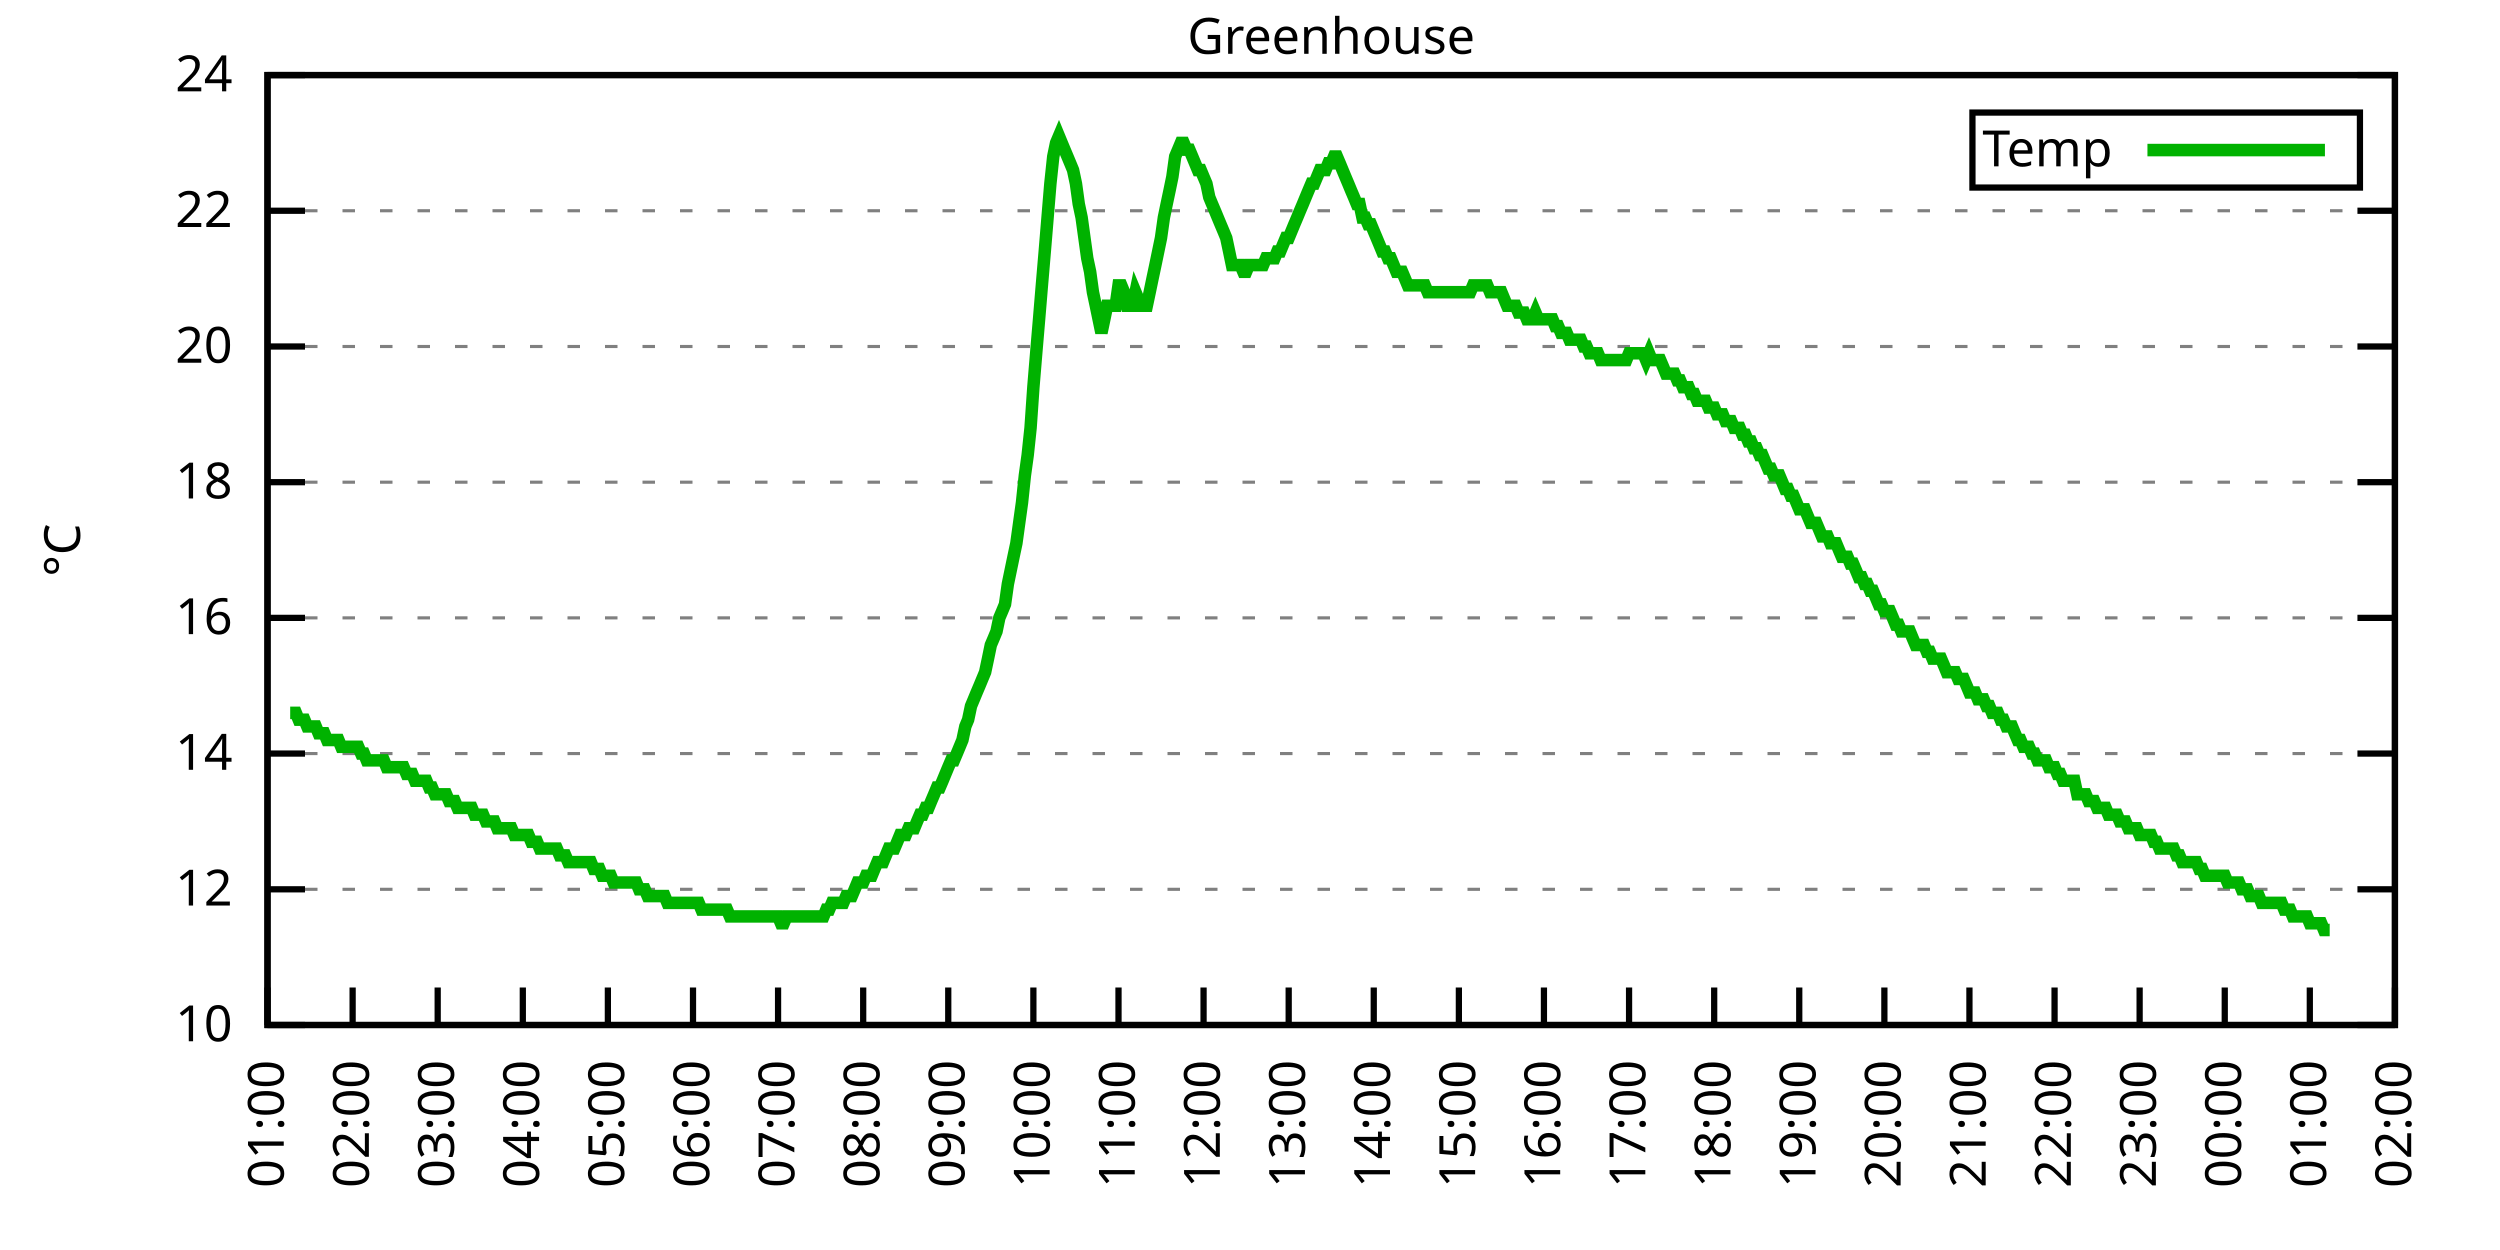
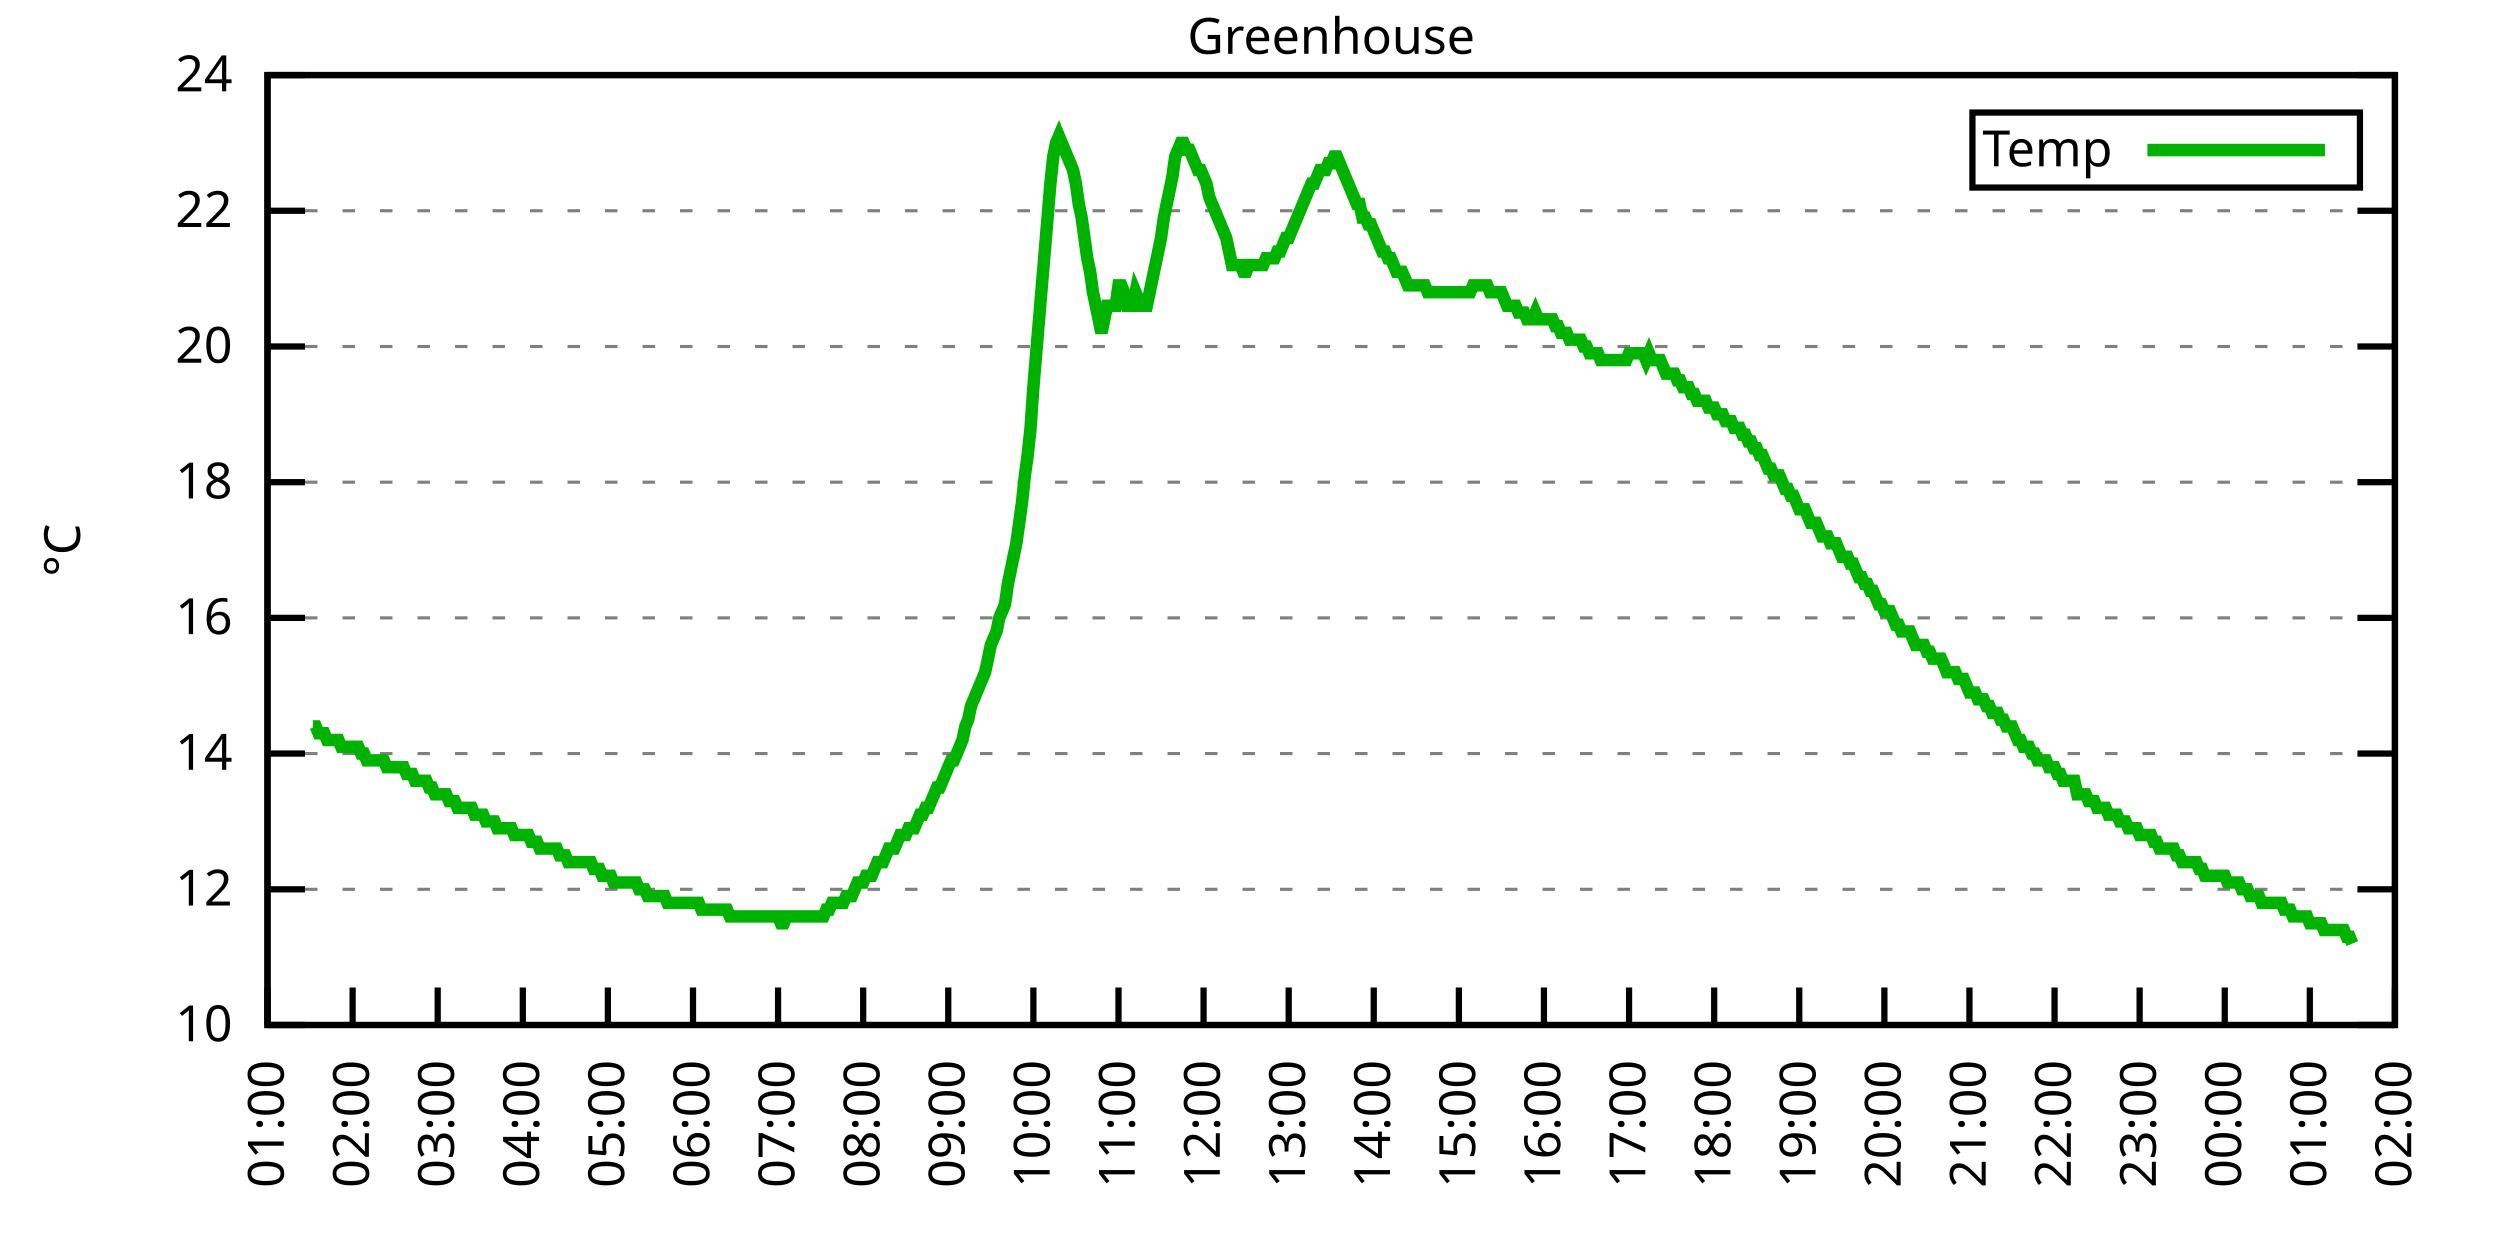
<svg xmlns="http://www.w3.org/2000/svg" xmlns:xlink="http://www.w3.org/1999/xlink" width="400" height="200" viewBox="0 0 400 200">
  <g id="gnuplot_canvas">
    <rect x="0" y="0" width="400" height="200" fill="none" />
    <defs>
      <circle id="gpDot" r="0.5" stroke-width="0.5" stroke="currentColor" />
      <path id="gpPt0" stroke-width="0.333" stroke="currentColor" d="M-1,0 h2 M0,-1 v2" />
      <path id="gpPt1" stroke-width="0.333" stroke="currentColor" d="M-1,-1 L1,1 M1,-1 L-1,1" />
      <path id="gpPt2" stroke-width="0.333" stroke="currentColor" d="M-1,0 L1,0 M0,-1 L0,1 M-1,-1 L1,1 M-1,1 L1,-1" />
      <rect id="gpPt3" stroke-width="0.333" stroke="currentColor" x="-1" y="-1" width="2" height="2" />
      <rect id="gpPt4" stroke-width="0.333" stroke="currentColor" fill="currentColor" x="-1" y="-1" width="2" height="2" />
      <circle id="gpPt5" stroke-width="0.333" stroke="currentColor" cx="0" cy="0" r="1" />
      <use xlink:href="#gpPt5" id="gpPt6" fill="currentColor" stroke="none" />
      <path id="gpPt7" stroke-width="0.333" stroke="currentColor" d="M0,-1.33 L-1.33,0.67 L1.33,0.67 z" />
      <use xlink:href="#gpPt7" id="gpPt8" fill="currentColor" stroke="none" />
      <use xlink:href="#gpPt7" id="gpPt9" stroke="currentColor" transform="rotate(180)" />
      <use xlink:href="#gpPt9" id="gpPt10" fill="currentColor" stroke="none" />
      <use xlink:href="#gpPt3" id="gpPt11" stroke="currentColor" transform="rotate(45)" />
      <use xlink:href="#gpPt11" id="gpPt12" fill="currentColor" stroke="none" />
      <path id="gpPt13" stroke-width="0.333" stroke="currentColor" d="M0,1.330 L1.265,0.411 L0.782,-1.067 L-0.782,-1.076 L-1.265,0.411 z" />
      <use xlink:href="#gpPt13" id="gpPt14" fill="currentColor" stroke="none" />
      <filter id="textbox" filterUnits="objectBoundingBox" x="0" y="0" height="1" width="1">
        <feFlood flood-color="white" flood-opacity="1" result="bgnd" />
        <feComposite in="SourceGraphic" in2="bgnd" operator="atop" />
      </filter>
      <filter id="greybox" filterUnits="objectBoundingBox" x="0" y="0" height="1" width="1">
        <feFlood flood-color="lightgrey" flood-opacity="1" result="grey" />
        <feComposite in="SourceGraphic" in2="grey" operator="atop" />
      </filter>
    </defs>
    <g fill="none" color="white" stroke="currentColor" stroke-width="1.00" stroke-linecap="butt" stroke-linejoin="miter">
</g>
    <g fill="none" color="black" stroke="currentColor" stroke-width="1.00" stroke-linecap="butt" stroke-linejoin="miter">
      <g stroke="none" shape-rendering="crispEdges">
        <polygon fill="rgb(255, 255, 255)" points="42.80,164.00 383.18,164.00 383.18,12.02 42.80,12.02 " />
      </g>
    </g>
    <g fill="none" color="black" stroke="currentColor" stroke-width="1.00" stroke-linecap="butt" stroke-linejoin="miter">
</g>
    <g fill="none" color="black" stroke="black" stroke-width="0.50" stroke-linecap="butt" stroke-linejoin="miter">
</g>
    <g fill="none" color="gray" stroke="currentColor" stroke-width="0.50" stroke-linecap="butt" stroke-linejoin="miter">
      <path stroke="gray" stroke-dasharray="2,4" class="gridline" d="M42.80,164.00 L383.19,164.00  " />
    </g>
    <g fill="none" color="gray" stroke="gray" stroke-width="1.00" stroke-linecap="butt" stroke-linejoin="miter">
</g>
    <g fill="none" color="black" stroke="currentColor" stroke-width="1.00" stroke-linecap="butt" stroke-linejoin="miter">
      <path stroke="black" d="M42.80,164.00 L48.80,164.00 M383.19,164.00 L377.19,164.00  " />
      <g transform="translate(37.20,166.60)" stroke="none" fill="black" font-family="Sans" font-size="8.00" text-anchor="end">
        <text>
          <tspan font-family="Sans"> 10</tspan>
        </text>
      </g>
    </g>
    <g fill="none" color="black" stroke="currentColor" stroke-width="1.00" stroke-linecap="butt" stroke-linejoin="miter">
</g>
    <g fill="none" color="black" stroke="black" stroke-width="0.50" stroke-linecap="butt" stroke-linejoin="miter">
</g>
    <g fill="none" color="gray" stroke="currentColor" stroke-width="0.50" stroke-linecap="butt" stroke-linejoin="miter">
      <path stroke="gray" stroke-dasharray="2,4" class="gridline" d="M42.80,142.29 L383.19,142.29  " />
    </g>
    <g fill="none" color="gray" stroke="gray" stroke-width="1.00" stroke-linecap="butt" stroke-linejoin="miter">
</g>
    <g fill="none" color="black" stroke="currentColor" stroke-width="1.00" stroke-linecap="butt" stroke-linejoin="miter">
      <path stroke="black" d="M42.80,142.29 L48.80,142.29 M383.19,142.29 L377.19,142.29  " />
      <g transform="translate(37.20,144.89)" stroke="none" fill="black" font-family="Sans" font-size="8.00" text-anchor="end">
        <text>
          <tspan font-family="Sans"> 12</tspan>
        </text>
      </g>
    </g>
    <g fill="none" color="black" stroke="currentColor" stroke-width="1.00" stroke-linecap="butt" stroke-linejoin="miter">
</g>
    <g fill="none" color="black" stroke="black" stroke-width="0.50" stroke-linecap="butt" stroke-linejoin="miter">
</g>
    <g fill="none" color="gray" stroke="currentColor" stroke-width="0.50" stroke-linecap="butt" stroke-linejoin="miter">
      <path stroke="gray" stroke-dasharray="2,4" class="gridline" d="M42.80,120.57 L383.19,120.57  " />
    </g>
    <g fill="none" color="gray" stroke="gray" stroke-width="1.00" stroke-linecap="butt" stroke-linejoin="miter">
</g>
    <g fill="none" color="black" stroke="currentColor" stroke-width="1.00" stroke-linecap="butt" stroke-linejoin="miter">
      <path stroke="black" d="M42.80,120.57 L48.80,120.57 M383.19,120.57 L377.19,120.57  " />
      <g transform="translate(37.20,123.17)" stroke="none" fill="black" font-family="Sans" font-size="8.00" text-anchor="end">
        <text>
          <tspan font-family="Sans"> 14</tspan>
        </text>
      </g>
    </g>
    <g fill="none" color="black" stroke="currentColor" stroke-width="1.00" stroke-linecap="butt" stroke-linejoin="miter">
</g>
    <g fill="none" color="black" stroke="black" stroke-width="0.50" stroke-linecap="butt" stroke-linejoin="miter">
</g>
    <g fill="none" color="gray" stroke="currentColor" stroke-width="0.50" stroke-linecap="butt" stroke-linejoin="miter">
      <path stroke="gray" stroke-dasharray="2,4" class="gridline" d="M42.80,98.86 L383.19,98.86  " />
    </g>
    <g fill="none" color="gray" stroke="gray" stroke-width="1.00" stroke-linecap="butt" stroke-linejoin="miter">
</g>
    <g fill="none" color="black" stroke="currentColor" stroke-width="1.00" stroke-linecap="butt" stroke-linejoin="miter">
      <path stroke="black" d="M42.80,98.86 L48.80,98.86 M383.19,98.86 L377.19,98.86  " />
      <g transform="translate(37.20,101.46)" stroke="none" fill="black" font-family="Sans" font-size="8.00" text-anchor="end">
        <text>
          <tspan font-family="Sans"> 16</tspan>
        </text>
      </g>
    </g>
    <g fill="none" color="black" stroke="currentColor" stroke-width="1.00" stroke-linecap="butt" stroke-linejoin="miter">
</g>
    <g fill="none" color="black" stroke="black" stroke-width="0.50" stroke-linecap="butt" stroke-linejoin="miter">
</g>
    <g fill="none" color="gray" stroke="currentColor" stroke-width="0.50" stroke-linecap="butt" stroke-linejoin="miter">
      <path stroke="gray" stroke-dasharray="2,4" class="gridline" d="M42.80,77.15 L383.19,77.15  " />
    </g>
    <g fill="none" color="gray" stroke="gray" stroke-width="1.00" stroke-linecap="butt" stroke-linejoin="miter">
</g>
    <g fill="none" color="black" stroke="currentColor" stroke-width="1.00" stroke-linecap="butt" stroke-linejoin="miter">
      <path stroke="black" d="M42.80,77.15 L48.80,77.15 M383.19,77.15 L377.19,77.15  " />
      <g transform="translate(37.20,79.75)" stroke="none" fill="black" font-family="Sans" font-size="8.00" text-anchor="end">
        <text>
          <tspan font-family="Sans"> 18</tspan>
        </text>
      </g>
    </g>
    <g fill="none" color="black" stroke="currentColor" stroke-width="1.00" stroke-linecap="butt" stroke-linejoin="miter">
</g>
    <g fill="none" color="black" stroke="black" stroke-width="0.50" stroke-linecap="butt" stroke-linejoin="miter">
</g>
    <g fill="none" color="gray" stroke="currentColor" stroke-width="0.50" stroke-linecap="butt" stroke-linejoin="miter">
      <path stroke="gray" stroke-dasharray="2,4" class="gridline" d="M42.80,55.44 L383.19,55.44  " />
    </g>
    <g fill="none" color="gray" stroke="gray" stroke-width="1.00" stroke-linecap="butt" stroke-linejoin="miter">
</g>
    <g fill="none" color="black" stroke="currentColor" stroke-width="1.00" stroke-linecap="butt" stroke-linejoin="miter">
      <path stroke="black" d="M42.80,55.44 L48.80,55.44 M383.19,55.44 L377.19,55.44  " />
      <g transform="translate(37.20,58.04)" stroke="none" fill="black" font-family="Sans" font-size="8.00" text-anchor="end">
        <text>
          <tspan font-family="Sans"> 20</tspan>
        </text>
      </g>
    </g>
    <g fill="none" color="black" stroke="currentColor" stroke-width="1.00" stroke-linecap="butt" stroke-linejoin="miter">
</g>
    <g fill="none" color="black" stroke="black" stroke-width="0.50" stroke-linecap="butt" stroke-linejoin="miter">
</g>
    <g fill="none" color="gray" stroke="currentColor" stroke-width="0.50" stroke-linecap="butt" stroke-linejoin="miter">
      <path stroke="gray" stroke-dasharray="2,4" class="gridline" d="M42.80,33.72 L383.19,33.72  " />
    </g>
    <g fill="none" color="gray" stroke="gray" stroke-width="1.00" stroke-linecap="butt" stroke-linejoin="miter">
</g>
    <g fill="none" color="black" stroke="currentColor" stroke-width="1.00" stroke-linecap="butt" stroke-linejoin="miter">
      <path stroke="black" d="M42.80,33.72 L48.80,33.72 M383.19,33.72 L377.19,33.72  " />
      <g transform="translate(37.20,36.32)" stroke="none" fill="black" font-family="Sans" font-size="8.00" text-anchor="end">
        <text>
          <tspan font-family="Sans"> 22</tspan>
        </text>
      </g>
    </g>
    <g fill="none" color="black" stroke="currentColor" stroke-width="1.00" stroke-linecap="butt" stroke-linejoin="miter">
</g>
    <g fill="none" color="black" stroke="black" stroke-width="0.50" stroke-linecap="butt" stroke-linejoin="miter">
</g>
    <g fill="none" color="gray" stroke="currentColor" stroke-width="0.50" stroke-linecap="butt" stroke-linejoin="miter">
      <path stroke="gray" stroke-dasharray="2,4" class="gridline" d="M42.80,12.01 L383.19,12.01  " />
    </g>
    <g fill="none" color="gray" stroke="gray" stroke-width="1.00" stroke-linecap="butt" stroke-linejoin="miter">
</g>
    <g fill="none" color="black" stroke="currentColor" stroke-width="1.00" stroke-linecap="butt" stroke-linejoin="miter">
      <path stroke="black" d="M42.80,12.01 L48.80,12.01 M383.19,12.01 L377.19,12.01  " />
      <g transform="translate(37.20,14.61)" stroke="none" fill="black" font-family="Sans" font-size="8.00" text-anchor="end">
        <text>
          <tspan font-family="Sans"> 24</tspan>
        </text>
      </g>
    </g>
    <g fill="none" color="black" stroke="currentColor" stroke-width="1.00" stroke-linecap="butt" stroke-linejoin="miter">
      <path stroke="black" d="M42.80,164.00 L42.80,158.00  " />
      <g transform="translate(45.40,169.60) rotate(270.00)" stroke="none" fill="black" font-family="Sans" font-size="8.00" text-anchor="end">
        <text>
          <tspan font-family="Sans">01:00</tspan>
        </text>
      </g>
    </g>
    <g fill="none" color="black" stroke="currentColor" stroke-width="1.00" stroke-linecap="butt" stroke-linejoin="miter">
      <path stroke="black" d="M56.42,164.00 L56.42,158.00  " />
      <g transform="translate(59.02,169.60) rotate(270.00)" stroke="none" fill="black" font-family="Sans" font-size="8.00" text-anchor="end">
        <text>
          <tspan font-family="Sans">02:00</tspan>
        </text>
      </g>
    </g>
    <g fill="none" color="black" stroke="currentColor" stroke-width="1.00" stroke-linecap="butt" stroke-linejoin="miter">
      <path stroke="black" d="M70.03,164.00 L70.03,158.00  " />
      <g transform="translate(72.63,169.60) rotate(270.00)" stroke="none" fill="black" font-family="Sans" font-size="8.00" text-anchor="end">
        <text>
          <tspan font-family="Sans">03:00</tspan>
        </text>
      </g>
    </g>
    <g fill="none" color="black" stroke="currentColor" stroke-width="1.00" stroke-linecap="butt" stroke-linejoin="miter">
      <path stroke="black" d="M83.65,164.00 L83.65,158.00  " />
      <g transform="translate(86.25,169.60) rotate(270.00)" stroke="none" fill="black" font-family="Sans" font-size="8.00" text-anchor="end">
        <text>
          <tspan font-family="Sans">04:00</tspan>
        </text>
      </g>
    </g>
    <g fill="none" color="black" stroke="currentColor" stroke-width="1.00" stroke-linecap="butt" stroke-linejoin="miter">
      <path stroke="black" d="M97.26,164.00 L97.26,158.00  " />
      <g transform="translate(99.86,169.60) rotate(270.00)" stroke="none" fill="black" font-family="Sans" font-size="8.00" text-anchor="end">
        <text>
          <tspan font-family="Sans">05:00</tspan>
        </text>
      </g>
    </g>
    <g fill="none" color="black" stroke="currentColor" stroke-width="1.00" stroke-linecap="butt" stroke-linejoin="miter">
      <path stroke="black" d="M110.88,164.00 L110.88,158.00  " />
      <g transform="translate(113.48,169.60) rotate(270.00)" stroke="none" fill="black" font-family="Sans" font-size="8.00" text-anchor="end">
        <text>
          <tspan font-family="Sans">06:00</tspan>
        </text>
      </g>
    </g>
    <g fill="none" color="black" stroke="currentColor" stroke-width="1.00" stroke-linecap="butt" stroke-linejoin="miter">
      <path stroke="black" d="M124.49,164.00 L124.49,158.00  " />
      <g transform="translate(127.09,169.60) rotate(270.00)" stroke="none" fill="black" font-family="Sans" font-size="8.00" text-anchor="end">
        <text>
          <tspan font-family="Sans">07:00</tspan>
        </text>
      </g>
    </g>
    <g fill="none" color="black" stroke="currentColor" stroke-width="1.00" stroke-linecap="butt" stroke-linejoin="miter">
      <path stroke="black" d="M138.11,164.00 L138.11,158.00  " />
      <g transform="translate(140.71,169.60) rotate(270.00)" stroke="none" fill="black" font-family="Sans" font-size="8.00" text-anchor="end">
        <text>
          <tspan font-family="Sans">08:00</tspan>
        </text>
      </g>
    </g>
    <g fill="none" color="black" stroke="currentColor" stroke-width="1.00" stroke-linecap="butt" stroke-linejoin="miter">
      <path stroke="black" d="M151.72,164.00 L151.72,158.00  " />
      <g transform="translate(154.32,169.60) rotate(270.00)" stroke="none" fill="black" font-family="Sans" font-size="8.00" text-anchor="end">
        <text>
          <tspan font-family="Sans">09:00</tspan>
        </text>
      </g>
    </g>
    <g fill="none" color="black" stroke="currentColor" stroke-width="1.00" stroke-linecap="butt" stroke-linejoin="miter">
      <path stroke="black" d="M165.34,164.00 L165.34,158.00  " />
      <g transform="translate(167.94,169.60) rotate(270.00)" stroke="none" fill="black" font-family="Sans" font-size="8.00" text-anchor="end">
        <text>
          <tspan font-family="Sans">10:00</tspan>
        </text>
      </g>
    </g>
    <g fill="none" color="black" stroke="currentColor" stroke-width="1.00" stroke-linecap="butt" stroke-linejoin="miter">
      <path stroke="black" d="M178.96,164.00 L178.96,158.00  " />
      <g transform="translate(181.56,169.60) rotate(270.00)" stroke="none" fill="black" font-family="Sans" font-size="8.00" text-anchor="end">
        <text>
          <tspan font-family="Sans">11:00</tspan>
        </text>
      </g>
    </g>
    <g fill="none" color="black" stroke="currentColor" stroke-width="1.00" stroke-linecap="butt" stroke-linejoin="miter">
      <path stroke="black" d="M192.57,164.00 L192.57,158.00  " />
      <g transform="translate(195.17,169.60) rotate(270.00)" stroke="none" fill="black" font-family="Sans" font-size="8.00" text-anchor="end">
        <text>
          <tspan font-family="Sans">12:00</tspan>
        </text>
      </g>
    </g>
    <g fill="none" color="black" stroke="currentColor" stroke-width="1.00" stroke-linecap="butt" stroke-linejoin="miter">
      <path stroke="black" d="M206.19,164.00 L206.19,158.00  " />
      <g transform="translate(208.79,169.60) rotate(270.00)" stroke="none" fill="black" font-family="Sans" font-size="8.00" text-anchor="end">
        <text>
          <tspan font-family="Sans">13:00</tspan>
        </text>
      </g>
    </g>
    <g fill="none" color="black" stroke="currentColor" stroke-width="1.00" stroke-linecap="butt" stroke-linejoin="miter">
      <path stroke="black" d="M219.80,164.00 L219.80,158.00  " />
      <g transform="translate(222.40,169.60) rotate(270.00)" stroke="none" fill="black" font-family="Sans" font-size="8.00" text-anchor="end">
        <text>
          <tspan font-family="Sans">14:00</tspan>
        </text>
      </g>
    </g>
    <g fill="none" color="black" stroke="currentColor" stroke-width="1.00" stroke-linecap="butt" stroke-linejoin="miter">
      <path stroke="black" d="M233.42,164.00 L233.42,158.00  " />
      <g transform="translate(236.02,169.60) rotate(270.00)" stroke="none" fill="black" font-family="Sans" font-size="8.00" text-anchor="end">
        <text>
          <tspan font-family="Sans">15:00</tspan>
        </text>
      </g>
    </g>
    <g fill="none" color="black" stroke="currentColor" stroke-width="1.00" stroke-linecap="butt" stroke-linejoin="miter">
      <path stroke="black" d="M247.03,164.00 L247.03,158.00  " />
      <g transform="translate(249.63,169.60) rotate(270.00)" stroke="none" fill="black" font-family="Sans" font-size="8.00" text-anchor="end">
        <text>
          <tspan font-family="Sans">16:00</tspan>
        </text>
      </g>
    </g>
    <g fill="none" color="black" stroke="currentColor" stroke-width="1.00" stroke-linecap="butt" stroke-linejoin="miter">
      <path stroke="black" d="M260.65,164.00 L260.65,158.00  " />
      <g transform="translate(263.25,169.60) rotate(270.00)" stroke="none" fill="black" font-family="Sans" font-size="8.00" text-anchor="end">
        <text>
          <tspan font-family="Sans">17:00</tspan>
        </text>
      </g>
    </g>
    <g fill="none" color="black" stroke="currentColor" stroke-width="1.00" stroke-linecap="butt" stroke-linejoin="miter">
      <path stroke="black" d="M274.27,164.00 L274.27,158.00  " />
      <g transform="translate(276.87,169.60) rotate(270.00)" stroke="none" fill="black" font-family="Sans" font-size="8.00" text-anchor="end">
        <text>
          <tspan font-family="Sans">18:00</tspan>
        </text>
      </g>
    </g>
    <g fill="none" color="black" stroke="currentColor" stroke-width="1.00" stroke-linecap="butt" stroke-linejoin="miter">
      <path stroke="black" d="M287.88,164.00 L287.88,158.00  " />
      <g transform="translate(290.48,169.60) rotate(270.00)" stroke="none" fill="black" font-family="Sans" font-size="8.00" text-anchor="end">
        <text>
          <tspan font-family="Sans">19:00</tspan>
        </text>
      </g>
    </g>
    <g fill="none" color="black" stroke="currentColor" stroke-width="1.00" stroke-linecap="butt" stroke-linejoin="miter">
      <path stroke="black" d="M301.50,164.00 L301.50,158.00  " />
      <g transform="translate(304.10,169.60) rotate(270.00)" stroke="none" fill="black" font-family="Sans" font-size="8.00" text-anchor="end">
        <text>
          <tspan font-family="Sans">20:00</tspan>
        </text>
      </g>
    </g>
    <g fill="none" color="black" stroke="currentColor" stroke-width="1.00" stroke-linecap="butt" stroke-linejoin="miter">
      <path stroke="black" d="M315.11,164.00 L315.11,158.00  " />
      <g transform="translate(317.71,169.60) rotate(270.00)" stroke="none" fill="black" font-family="Sans" font-size="8.00" text-anchor="end">
        <text>
          <tspan font-family="Sans">21:00</tspan>
        </text>
      </g>
    </g>
    <g fill="none" color="black" stroke="currentColor" stroke-width="1.00" stroke-linecap="butt" stroke-linejoin="miter">
      <path stroke="black" d="M328.73,164.00 L328.73,158.00  " />
      <g transform="translate(331.33,169.60) rotate(270.00)" stroke="none" fill="black" font-family="Sans" font-size="8.00" text-anchor="end">
        <text>
          <tspan font-family="Sans">22:00</tspan>
        </text>
      </g>
    </g>
    <g fill="none" color="black" stroke="currentColor" stroke-width="1.00" stroke-linecap="butt" stroke-linejoin="miter">
      <path stroke="black" d="M342.34,164.00 L342.34,158.00  " />
      <g transform="translate(344.94,169.60) rotate(270.00)" stroke="none" fill="black" font-family="Sans" font-size="8.00" text-anchor="end">
        <text>
          <tspan font-family="Sans">23:00</tspan>
        </text>
      </g>
    </g>
    <g fill="none" color="black" stroke="currentColor" stroke-width="1.00" stroke-linecap="butt" stroke-linejoin="miter">
      <path stroke="black" d="M355.96,164.00 L355.96,158.00  " />
      <g transform="translate(358.56,169.60) rotate(270.00)" stroke="none" fill="black" font-family="Sans" font-size="8.00" text-anchor="end">
        <text>
          <tspan font-family="Sans">00:00</tspan>
        </text>
      </g>
    </g>
    <g fill="none" color="black" stroke="currentColor" stroke-width="1.00" stroke-linecap="butt" stroke-linejoin="miter">
      <path stroke="black" d="M369.57,164.00 L369.57,158.00  " />
      <g transform="translate(372.17,169.60) rotate(270.00)" stroke="none" fill="black" font-family="Sans" font-size="8.00" text-anchor="end">
        <text>
          <tspan font-family="Sans">01:00</tspan>
        </text>
      </g>
    </g>
    <g fill="none" color="black" stroke="currentColor" stroke-width="1.00" stroke-linecap="butt" stroke-linejoin="miter">
      <path stroke="black" d="M383.19,164.00 L383.19,158.00  " />
      <g transform="translate(385.79,169.60) rotate(270.00)" stroke="none" fill="black" font-family="Sans" font-size="8.00" text-anchor="end">
        <text>
          <tspan font-family="Sans">02:00</tspan>
        </text>
      </g>
    </g>
    <g fill="none" color="black" stroke="currentColor" stroke-width="1.00" stroke-linecap="butt" stroke-linejoin="miter">
</g>
    <g fill="none" color="black" stroke="currentColor" stroke-width="1.00" stroke-linecap="butt" stroke-linejoin="miter">
      <path stroke="black" d="M42.80,12.01 L42.80,164.00 L383.19,164.00 L383.19,12.01 L42.80,12.01 Z  " />
    </g>
    <g fill="none" color="black" stroke="currentColor" stroke-width="1.00" stroke-linecap="butt" stroke-linejoin="miter">
</g>
    <g fill="none" color="black" stroke="currentColor" stroke-width="1.00" stroke-linecap="butt" stroke-linejoin="miter">
      <path stroke="black" d="M315.59,30.01 L315.59,18.01 L377.59,18.01 L377.59,30.01 L315.59,30.01 Z  " />
    </g>
    <g id="Greenhouse_plot_1">
      <g fill="none" color="white" stroke="black" stroke-width="2.00" stroke-linecap="butt" stroke-linejoin="miter">
</g>
      <g fill="none" color="black" stroke="currentColor" stroke-width="2.00" stroke-linecap="butt" stroke-linejoin="miter">
        <g transform="translate(337.99,26.61)" stroke="none" fill="black" font-family="Sans" font-size="8.00" text-anchor="end">
          <text>
            <tspan font-family="Sans">Temp</tspan>
          </text>
        </g>
      </g>
      <g fill="none" color="black" stroke="currentColor" stroke-width="2.00" stroke-linecap="butt" stroke-linejoin="miter">
-         <path stroke="rgb(  0, 178,   0)" d="M343.59,24.01 L371.99,24.01 M46.43,114.06 L46.88,114.06 L47.34,114.06 L47.79,115.15 L48.25,115.15 L48.70,115.15   L49.15,116.23 L49.61,116.23 L50.06,116.23 L50.52,116.23 L50.97,117.32 L51.42,117.32 L51.88,117.32 L52.33,118.40   L52.78,118.40 L53.24,118.40 L53.69,118.40 L54.15,118.40 L54.60,119.49 L55.05,119.49 L55.51,119.49 L55.96,119.49   L56.42,119.49 L56.87,119.49 L57.32,119.49 L57.78,120.57 L58.23,120.57 L58.68,121.66 L59.14,121.66 L59.59,121.66   L60.05,121.66 L60.50,121.66 L60.95,121.66 L61.41,121.66 L61.86,122.75 L62.32,122.75 L62.77,122.75 L63.22,122.75   L63.68,122.75 L64.13,122.75 L64.58,122.75 L65.04,123.83 L65.49,123.83 L65.95,123.83 L66.40,124.92 L66.85,124.92   L67.31,124.92 L67.76,124.92 L68.22,124.92 L68.67,126.00 L69.12,126.00 L69.58,127.09 L70.03,127.09 L70.49,127.09   L70.94,127.09 L71.39,127.09 L71.85,128.17 L72.30,128.17 L72.75,128.17 L73.21,129.26 L73.66,129.26 L74.12,129.26   L74.57,129.26 L75.02,129.26 L75.48,129.26 L75.93,130.35 L76.39,130.35 L76.84,130.35 L77.29,130.35 L77.75,131.43   L78.20,131.43 L78.65,131.43 L79.11,131.43 L79.56,132.52 L80.02,132.52 L80.47,132.52 L80.92,132.52 L81.38,132.52   L81.83,132.52 L82.29,133.60 L82.74,133.60 L83.19,133.60 L83.65,133.60 L84.10,133.60 L84.55,133.60 L85.01,134.69   L85.46,134.69 L85.92,134.69 L86.37,135.77 L86.82,135.77 L87.28,135.77 L87.73,135.77 L88.19,135.77 L88.64,135.77   L89.09,135.77 L89.55,136.86 L90.00,136.86 L90.45,136.86 L90.91,137.94 L91.36,137.94 L91.82,137.94 L92.27,137.94   L92.72,137.94 L93.18,137.94 L93.63,137.94 L94.09,137.94 L94.54,137.94 L94.99,139.03 L95.45,139.03 L95.90,139.03   L96.35,140.12 L96.81,140.12 L97.26,140.12 L97.72,140.12 L98.17,141.20 L98.62,141.20 L99.08,141.20 L99.53,141.20   L99.99,141.20 L100.44,141.20 L100.89,141.20 L101.35,141.20 L101.80,141.20 L102.25,142.29 L102.71,142.29 L103.16,142.29   L103.62,143.37 L104.07,143.37 L104.52,143.37 L104.98,143.37 L105.43,143.37 L105.89,143.37 L106.34,143.37 L106.79,144.46   L107.25,144.46 L107.70,144.46 L108.15,144.46 L108.61,144.46 L109.06,144.46 L109.52,144.46 L109.97,144.46 L110.42,144.46   L110.88,144.46 L111.33,144.46 L111.79,144.46 L112.24,145.54 L112.69,145.54 L113.15,145.54 L113.60,145.54 L114.05,145.54   L114.51,145.54 L114.96,145.54 L115.42,145.54 L115.87,145.54 L116.32,145.54 L116.78,146.63 L117.23,146.63 L117.69,146.63   L118.14,146.63 L118.59,146.63 L119.05,146.63 L119.50,146.63 L119.96,146.63 L120.41,146.63 L120.86,146.63 L121.32,146.63   L121.77,146.63 L122.22,146.63 L122.68,146.63 L123.13,146.63 L123.59,146.63 L124.04,146.63 L124.49,146.63 L124.95,147.72   L125.40,147.72 L125.86,146.63 L126.31,146.63 L126.76,146.63 L127.22,146.63 L127.67,146.63 L128.12,146.63 L128.58,146.63   L129.03,146.63 L129.49,146.63 L129.94,146.63 L130.39,146.63 L130.85,146.63 L131.30,146.63 L131.76,146.63 L132.21,145.54   L132.66,145.54 L133.12,144.46 L133.57,144.46 L134.02,144.46 L134.48,144.46 L134.93,144.46 L135.39,143.37 L135.84,143.37   L136.29,143.37 L136.75,142.29 L137.20,141.20 L137.66,141.20 L138.11,141.20 L138.56,140.12 L139.02,140.12 L139.47,140.12   L139.92,139.03 L140.38,137.94 L140.83,137.94 L141.29,137.94 L141.74,136.86 L142.19,135.77 L142.65,135.77 L143.10,135.77   L143.56,134.69 L144.01,133.60 L144.46,133.60 L144.92,133.60 L145.37,132.52 L145.82,132.52 L146.28,132.52 L146.73,131.43   L147.19,130.35 L147.64,130.35 L148.09,129.26 L148.55,129.26 L149.00,128.17 L149.46,127.09 L149.91,126.00 L150.36,126.00   L150.82,124.92 L151.27,123.83 L151.72,122.75 L152.18,121.66 L152.63,121.66 L153.09,120.57 L153.54,119.49 L153.99,118.40   L154.45,116.23 L154.90,115.15 L155.36,112.97 L155.81,111.89 L156.26,110.80 L156.72,109.72 L157.17,108.63 L157.62,107.55   L158.08,105.38 L158.53,103.20 L158.99,102.12 L159.44,101.03 L159.89,98.86 L160.35,97.78 L160.80,96.69 L161.26,93.43   L161.71,91.26 L162.16,89.09 L162.62,86.92 L163.07,83.66 L163.52,80.41 L163.98,76.06 L164.43,72.81 L164.89,68.46   L165.34,61.95 L165.79,56.52 L166.25,51.09 L166.70,45.66 L167.16,40.24 L167.61,34.81 L168.06,29.38 L168.52,25.04   L168.97,22.87 L169.43,21.78 L169.88,22.87 L170.33,23.95 L170.79,25.04 L171.24,26.12 L171.69,27.21 L172.15,29.38   L172.60,32.64 L173.06,34.81 L173.51,38.07 L173.96,41.32 L174.42,43.49 L174.87,46.75 L175.33,48.92 L175.78,51.09   L176.23,53.26 L176.69,51.09 L177.14,48.92 L177.59,48.92 L178.05,48.92 L178.50,48.92 L178.96,45.66 L179.41,45.66   L179.86,46.75 L180.32,48.92 L180.77,48.92 L181.23,48.92 L181.68,46.75 L182.13,47.84 L182.59,48.92 L183.04,48.92   L183.49,48.92 L183.95,46.75 L184.40,44.58 L184.86,42.41 L185.31,40.24 L185.76,38.07 L186.22,34.81 L186.67,32.64   L187.13,30.47 L187.58,28.29 L188.03,25.04 L188.49,23.95 L188.94,22.87 L189.39,22.87 L189.85,23.95 L190.30,23.95   L190.76,25.04 L191.21,26.12 L191.66,27.21 L192.12,27.21 L192.57,28.29 L193.03,29.38 L193.48,31.55 L193.93,32.64   L194.39,33.72 L194.84,34.81 L195.29,35.89 L195.75,36.98 L196.20,38.07 L196.66,40.24 L197.11,42.41 L197.56,42.41   L198.02,42.41 L198.47,42.41 L198.93,43.49 L199.38,43.49 L199.83,42.41 L200.29,42.41 L200.74,42.41 L201.19,42.41   L201.65,42.41 L202.10,42.41 L202.56,41.32 L203.01,41.32 L203.46,41.32 L203.92,41.32 L204.37,40.24 L204.83,40.24   L205.28,39.15 L205.73,38.07 L206.19,38.07 L206.64,36.98 L207.09,35.89 L207.55,34.81 L208.00,33.72 L208.46,32.64   L208.91,31.55 L209.36,30.47 L209.82,29.38 L210.27,29.38 L210.73,28.29 L211.18,27.21 L211.63,27.21 L212.09,27.21   L212.54,26.12 L213.00,26.12 L213.45,25.04 L213.90,25.04 L214.36,26.12 L214.81,27.21 L215.26,28.29 L215.72,29.38   L216.17,30.47 L216.63,31.55 L217.08,32.64 L217.53,32.64 L217.99,34.81 L218.44,34.81 L218.90,35.89 L219.35,35.89   L219.80,36.98 L220.26,38.07 L220.71,39.15 L221.16,40.24 L221.62,40.24 L222.07,41.32 L222.53,41.32 L222.98,42.41   L223.43,43.49 L223.89,43.49 L224.34,43.49 L224.80,44.58 L225.25,45.66 L225.70,45.66 L226.16,45.66 L226.61,45.66   L227.06,45.66 L227.52,45.66 L227.97,45.66 L228.43,46.75 L228.88,46.75 L229.33,46.75 L229.79,46.75 L230.24,46.75   L230.70,46.75 L231.15,46.75 L231.60,46.75 L232.06,46.75 L232.51,46.75 L232.96,46.75 L233.42,46.75 L233.87,46.75   L234.33,46.75 L234.78,46.75 L235.23,46.75 L235.69,45.66 L236.14,45.66 L236.60,45.66 L237.05,45.66 L237.50,45.66   L237.96,45.66 L238.41,46.75 L238.86,46.75 L239.32,46.75 L239.77,46.75 L240.23,46.75 L240.68,47.84 L241.13,48.92   L241.59,48.92 L242.04,48.92 L242.50,48.92 L242.95,50.01 L243.40,50.01 L243.86,50.01 L244.31,51.09 L244.76,51.09   L245.22,51.09 L245.67,50.01 L246.13,51.09 L246.58,51.09 L247.03,51.09 L247.49,51.09 L247.94,51.09 L248.40,51.09   L248.85,52.18 L249.30,52.18 L249.76,53.26 L250.21,53.26 L250.66,53.26 L251.12,54.35 L251.57,54.35 L252.03,54.35   L252.48,54.35 L252.93,54.35 L253.39,55.44 L253.84,55.44 L254.30,56.52 L254.75,56.52 L255.20,56.52 L255.66,56.52   L256.11,57.61 L256.56,57.61 L257.02,57.61 L257.47,57.61 L257.93,57.61 L258.38,57.61 L258.83,57.61 L259.29,57.61   L259.74,57.61 L260.20,57.61 L260.65,56.52 L261.10,56.52 L261.56,56.52 L262.01,56.52 L262.47,56.52 L262.92,56.52   L263.37,57.61 L263.83,56.52 L264.28,57.61 L264.73,57.61 L265.19,57.61 L265.64,57.61 L266.10,58.69 L266.55,59.78   L267.00,59.78 L267.46,59.78 L267.91,59.78 L268.37,60.86 L268.82,60.86 L269.27,61.95 L269.73,61.95 L270.18,61.95   L270.63,63.04 L271.09,63.04 L271.54,64.12 L272.00,64.12 L272.45,64.12 L272.90,64.12 L273.36,65.21 L273.81,65.21   L274.27,65.21 L274.72,66.29 L275.17,66.29 L275.63,66.29 L276.08,67.38 L276.53,67.38 L276.99,67.38 L277.44,68.46   L277.90,68.46 L278.35,68.46 L278.80,69.55 L279.26,69.55 L279.71,70.63 L280.17,70.63 L280.62,71.72 L281.07,71.72   L281.53,72.81 L281.98,72.81 L282.43,73.89 L282.89,74.98 L283.34,74.98 L283.80,76.06 L284.25,76.06 L284.70,76.06   L285.16,77.15 L285.61,78.23 L286.07,78.23 L286.52,79.32 L286.97,79.32 L287.43,80.41 L287.88,81.49 L288.33,81.49   L288.79,81.49 L289.24,82.58 L289.70,83.66 L290.15,83.66 L290.60,83.66 L291.06,84.75 L291.51,85.83 L291.97,85.83   L292.42,85.83 L292.87,86.92 L293.33,86.92 L293.78,86.92 L294.23,88.00 L294.69,89.09 L295.14,89.09 L295.60,89.09   L296.05,90.18 L296.50,90.18 L296.96,91.26 L297.41,92.35 L297.87,92.35 L298.32,93.43 L298.77,93.43 L299.23,94.52   L299.68,94.52 L300.13,95.60 L300.59,96.69 L301.04,96.69 L301.50,97.78 L301.95,97.78 L302.40,97.78 L302.86,98.86   L303.31,99.95 L303.77,99.95 L304.22,101.03 L304.67,101.03 L305.13,101.03 L305.58,101.03 L306.03,102.12 L306.49,103.20   L306.94,103.20 L307.40,103.20 L307.85,103.20 L308.30,104.29 L308.76,104.29 L309.21,105.38 L309.67,105.38 L310.12,105.38   L310.57,105.38 L311.03,106.46 L311.48,107.55 L311.94,107.55 L312.39,107.55 L312.84,107.55 L313.30,108.63 L313.75,108.63   L314.20,108.63 L314.66,109.72 L315.11,110.80 L315.57,110.80 L316.02,110.80 L316.47,111.89 L316.93,111.89 L317.38,111.89   L317.84,112.97 L318.29,112.97 L318.74,114.06 L319.20,114.06 L319.65,114.06 L320.10,115.15 L320.56,115.15 L321.01,116.23   L321.47,116.23 L321.92,116.23 L322.37,117.32 L322.83,118.40 L323.28,118.40 L323.74,119.49 L324.19,119.49 L324.64,119.49   L325.10,120.57 L325.55,120.57 L326.00,121.66 L326.46,121.66 L326.91,121.66 L327.37,121.66 L327.82,122.75 L328.27,122.75   L328.73,122.75 L329.18,123.83 L329.64,123.83 L330.09,124.92 L330.54,124.92 L331.00,124.92 L331.45,124.92 L331.90,124.92   L332.36,127.09 L332.81,127.09 L333.27,127.09 L333.72,127.09 L334.17,128.17 L334.63,128.17 L335.08,128.17 L335.54,129.26   L335.99,129.26 L336.44,129.26 L336.90,129.26 L337.35,130.35 L337.80,130.35 L338.26,130.35 L338.71,130.35 L339.17,131.43   L339.62,131.43 L340.07,131.43 L340.53,132.52 L340.98,132.52 L341.44,132.52 L341.89,132.52 L342.34,133.60 L342.80,133.60   L343.25,133.60 L343.70,133.60 L344.16,133.60 L344.61,134.69 L345.07,134.69 L345.52,135.77 L345.97,135.77 L346.43,135.77   L346.88,135.77 L347.34,135.77 L347.79,135.77 L348.24,136.86 L348.70,136.86 L349.15,137.94 L349.60,137.94 L350.06,137.94   L350.51,137.94 L350.97,137.94 L351.42,137.94 L351.87,139.03 L352.33,139.03 L352.78,140.12 L353.24,140.12 L353.69,140.12   L354.14,140.12 L354.60,140.12 L355.05,140.12 L355.50,140.12 L355.96,140.12 L356.41,141.20 L356.87,141.20 L357.32,141.20   L357.77,141.20 L358.23,141.20 L358.68,142.29 L359.14,142.29 L359.59,142.29 L360.04,143.37 L360.50,143.37 L360.95,143.37   L361.41,143.37 L361.86,144.46 L362.31,144.46 L362.77,144.46 L363.22,144.46 L363.67,144.46 L364.13,144.46 L364.58,144.46   L365.04,144.46 L365.49,145.54 L365.94,145.54 L366.40,145.54 L366.85,146.63 L367.31,146.63 L367.76,146.63 L368.21,146.63   L368.67,146.63 L369.12,146.63 L369.57,147.72 L370.03,147.72 L370.48,147.72 L370.94,147.72 L371.39,147.72 L371.84,148.80   L372.30,148.80 L372.75,148.80  " />
+         <path stroke="rgb(  0, 178,   0)" d="M343.59,24.01 L371.99,24.01 M50.06,116.23 L50.52,116.23 L50.97,117.32 L51.42,117.32 L51.88,117.32 L52.33,118.40   L52.78,118.40 L53.24,118.40 L53.69,118.40 L54.15,118.40 L54.60,119.49 L55.05,119.49 L55.51,119.49 L55.96,119.49   L56.42,119.49 L56.87,119.49 L57.32,119.49 L57.78,120.57 L58.23,120.57 L58.68,121.66 L59.14,121.66 L59.59,121.66   L60.05,121.66 L60.50,121.66 L60.95,121.66 L61.41,121.66 L61.86,122.75 L62.32,122.75 L62.77,122.75 L63.22,122.75   L63.68,122.75 L64.13,122.75 L64.58,122.75 L65.04,123.83 L65.49,123.83 L65.95,123.83 L66.40,124.92 L66.85,124.92   L67.31,124.92 L67.76,124.92 L68.22,124.92 L68.67,126.00 L69.12,126.00 L69.58,127.09 L70.03,127.09 L70.49,127.09   L70.94,127.09 L71.39,127.09 L71.85,128.17 L72.30,128.17 L72.75,128.17 L73.21,129.26 L73.66,129.26 L74.12,129.26   L74.57,129.26 L75.02,129.26 L75.48,129.26 L75.93,130.35 L76.39,130.35 L76.84,130.35 L77.29,130.35 L77.75,131.43   L78.20,131.43 L78.65,131.43 L79.11,131.43 L79.56,132.52 L80.02,132.52 L80.47,132.52 L80.92,132.52 L81.38,132.52   L81.83,132.52 L82.29,133.60 L82.74,133.60 L83.19,133.60 L83.65,133.60 L84.10,133.60 L84.55,133.60 L85.01,134.69   L85.46,134.69 L85.92,134.69 L86.37,135.77 L86.82,135.77 L87.28,135.77 L87.73,135.77 L88.19,135.77 L88.64,135.77   L89.09,135.77 L89.55,136.86 L90.00,136.86 L90.45,136.86 L90.91,137.94 L91.36,137.94 L91.82,137.94 L92.27,137.94   L92.72,137.94 L93.18,137.94 L93.63,137.94 L94.09,137.94 L94.54,137.94 L94.99,139.03 L95.45,139.03 L95.90,139.03   L96.35,140.12 L96.81,140.12 L97.26,140.12 L97.72,140.12 L98.17,141.20 L98.62,141.20 L99.08,141.20 L99.53,141.20   L99.99,141.20 L100.44,141.20 L100.89,141.20 L101.35,141.20 L101.80,141.20 L102.25,142.29 L102.71,142.29 L103.16,142.29   L103.62,143.37 L104.07,143.37 L104.52,143.37 L104.98,143.37 L105.43,143.37 L105.89,143.37 L106.34,143.37 L106.79,144.46   L107.25,144.46 L107.70,144.46 L108.15,144.46 L108.61,144.46 L109.06,144.46 L109.52,144.46 L109.97,144.46 L110.42,144.46   L110.88,144.46 L111.33,144.46 L111.79,144.46 L112.24,145.54 L112.69,145.54 L113.15,145.54 L113.60,145.54 L114.05,145.54   L114.51,145.54 L114.96,145.54 L115.42,145.54 L115.87,145.54 L116.32,145.54 L116.78,146.63 L117.23,146.63 L117.69,146.63   L118.14,146.63 L118.59,146.63 L119.05,146.63 L119.50,146.63 L119.96,146.63 L120.41,146.63 L120.86,146.63 L121.32,146.63   L121.77,146.63 L122.22,146.63 L122.68,146.63 L123.13,146.63 L123.59,146.63 L124.04,146.63 L124.49,146.63 L124.95,147.72   L125.40,147.72 L125.86,146.63 L126.31,146.63 L126.76,146.63 L127.22,146.63 L127.67,146.63 L128.12,146.63 L128.58,146.63   L129.03,146.63 L129.49,146.63 L129.94,146.63 L130.39,146.63 L130.85,146.63 L131.30,146.63 L131.76,146.63 L132.21,145.54   L132.66,145.54 L133.12,144.46 L133.57,144.46 L134.02,144.46 L134.48,144.46 L134.93,144.46 L135.39,143.37 L135.84,143.37   L136.29,143.37 L136.75,142.29 L137.20,141.20 L137.66,141.20 L138.11,141.20 L138.56,140.12 L139.02,140.12 L139.47,140.12   L139.92,139.03 L140.38,137.94 L140.83,137.94 L141.29,137.94 L141.74,136.86 L142.19,135.77 L142.65,135.77 L143.10,135.77   L143.56,134.69 L144.01,133.60 L144.46,133.60 L144.92,133.60 L145.37,132.52 L145.82,132.52 L146.28,132.52 L146.73,131.43   L147.19,130.35 L147.64,130.35 L148.09,129.26 L148.55,129.26 L149.00,128.17 L149.46,127.09 L149.91,126.00 L150.36,126.00   L150.82,124.92 L151.27,123.83 L151.72,122.75 L152.18,121.66 L152.63,121.66 L153.09,120.57 L153.54,119.49 L153.99,118.40   L154.45,116.23 L154.90,115.15 L155.36,112.97 L155.81,111.89 L156.26,110.80 L156.72,109.72 L157.17,108.63 L157.62,107.55   L158.08,105.38 L158.53,103.20 L158.99,102.12 L159.44,101.03 L159.89,98.86 L160.35,97.78 L160.80,96.69 L161.26,93.43   L161.71,91.26 L162.16,89.09 L162.62,86.92 L163.07,83.66 L163.52,80.41 L163.98,76.06 L164.43,72.81 L164.89,68.46   L165.34,61.95 L165.79,56.52 L166.25,51.09 L166.70,45.66 L167.16,40.24 L167.61,34.81 L168.06,29.38 L168.52,25.04   L168.97,22.87 L169.43,21.78 L169.88,22.87 L170.33,23.95 L170.79,25.04 L171.24,26.12 L171.69,27.21 L172.15,29.38   L172.60,32.64 L173.06,34.81 L173.51,38.07 L173.96,41.32 L174.42,43.49 L174.87,46.75 L175.33,48.92 L175.78,51.09   L176.23,53.26 L176.69,51.09 L177.14,48.92 L177.59,48.92 L178.05,48.92 L178.50,48.92 L178.96,45.66 L179.41,45.66   L179.86,46.75 L180.32,48.92 L180.77,48.92 L181.23,48.92 L181.68,46.75 L182.13,47.84 L182.59,48.92 L183.04,48.92   L183.49,48.92 L183.95,46.75 L184.40,44.58 L184.86,42.41 L185.31,40.24 L185.76,38.07 L186.22,34.81 L186.67,32.64   L187.13,30.47 L187.58,28.29 L188.03,25.04 L188.49,23.95 L188.94,22.87 L189.39,22.87 L189.85,23.95 L190.30,23.95   L190.76,25.04 L191.21,26.12 L191.66,27.21 L192.12,27.21 L192.57,28.29 L193.03,29.38 L193.48,31.55 L193.93,32.64   L194.39,33.72 L194.84,34.81 L195.29,35.89 L195.75,36.98 L196.20,38.07 L196.66,40.24 L197.11,42.41 L197.56,42.41   L198.02,42.41 L198.47,42.41 L198.93,43.49 L199.38,43.49 L199.83,42.41 L200.29,42.41 L200.74,42.41 L201.19,42.41   L201.65,42.41 L202.10,42.41 L202.56,41.32 L203.01,41.32 L203.46,41.32 L203.92,41.32 L204.37,40.24 L204.83,40.24   L205.28,39.15 L205.73,38.07 L206.19,38.07 L206.64,36.98 L207.09,35.89 L207.55,34.81 L208.00,33.72 L208.46,32.64   L208.91,31.55 L209.36,30.47 L209.82,29.38 L210.27,29.38 L210.73,28.29 L211.18,27.21 L211.63,27.21 L212.09,27.21   L212.54,26.12 L213.00,26.12 L213.45,25.04 L213.90,25.04 L214.36,26.12 L214.81,27.21 L215.26,28.29 L215.72,29.38   L216.17,30.47 L216.63,31.55 L217.08,32.64 L217.53,32.64 L217.99,34.81 L218.44,34.81 L218.90,35.89 L219.35,35.89   L219.80,36.98 L220.26,38.07 L220.71,39.15 L221.16,40.24 L221.62,40.24 L222.07,41.32 L222.53,41.32 L222.98,42.41   L223.43,43.49 L223.89,43.49 L224.34,43.49 L224.80,44.58 L225.25,45.66 L225.70,45.66 L226.16,45.66 L226.61,45.66   L227.06,45.66 L227.52,45.66 L227.97,45.66 L228.43,46.75 L228.88,46.75 L229.33,46.75 L229.79,46.75 L230.24,46.75   L230.70,46.75 L231.15,46.75 L231.60,46.75 L232.06,46.75 L232.51,46.75 L232.96,46.75 L233.42,46.75 L233.87,46.75   L234.33,46.75 L234.78,46.75 L235.23,46.75 L235.69,45.66 L236.14,45.66 L236.60,45.66 L237.05,45.66 L237.50,45.66   L237.96,45.66 L238.41,46.75 L238.86,46.75 L239.32,46.75 L239.77,46.75 L240.23,46.75 L240.68,47.84 L241.13,48.92   L241.59,48.92 L242.04,48.92 L242.50,48.92 L242.95,50.01 L243.40,50.01 L243.86,50.01 L244.31,51.09 L244.76,51.09   L245.22,51.09 L245.67,50.01 L246.13,51.09 L246.58,51.09 L247.03,51.09 L247.49,51.09 L247.94,51.09 L248.40,51.09   L248.85,52.18 L249.30,52.18 L249.76,53.26 L250.21,53.26 L250.66,53.26 L251.12,54.35 L251.57,54.35 L252.03,54.35   L252.48,54.35 L252.93,54.35 L253.39,55.44 L253.84,55.44 L254.30,56.52 L254.75,56.52 L255.20,56.52 L255.66,56.52   L256.11,57.61 L256.56,57.61 L257.02,57.61 L257.47,57.61 L257.93,57.61 L258.38,57.61 L258.83,57.61 L259.29,57.61   L259.74,57.61 L260.20,57.61 L260.65,56.52 L261.10,56.52 L261.56,56.52 L262.01,56.52 L262.47,56.52 L262.92,56.52   L263.37,57.61 L263.83,56.52 L264.28,57.61 L264.73,57.61 L265.19,57.61 L265.64,57.61 L266.10,58.69 L266.55,59.78   L267.00,59.78 L267.46,59.78 L267.91,59.78 L268.37,60.86 L268.82,60.86 L269.27,61.95 L269.73,61.95 L270.18,61.95   L270.63,63.04 L271.09,63.04 L271.54,64.12 L272.00,64.12 L272.45,64.12 L272.90,64.12 L273.36,65.21 L273.81,65.21   L274.27,65.21 L274.72,66.29 L275.17,66.29 L275.63,66.29 L276.08,67.38 L276.53,67.38 L276.99,67.38 L277.44,68.46   L277.90,68.46 L278.35,68.46 L278.80,69.55 L279.26,69.55 L279.71,70.63 L280.17,70.63 L280.62,71.72 L281.07,71.72   L281.53,72.81 L281.98,72.81 L282.43,73.89 L282.89,74.98 L283.34,74.98 L283.80,76.06 L284.25,76.06 L284.70,76.06   L285.16,77.15 L285.61,78.23 L286.07,78.23 L286.52,79.32 L286.97,79.32 L287.43,80.41 L287.88,81.49 L288.33,81.49   L288.79,81.49 L289.24,82.58 L289.70,83.66 L290.15,83.66 L290.60,83.66 L291.06,84.75 L291.51,85.83 L291.97,85.83   L292.42,85.83 L292.87,86.92 L293.33,86.92 L293.78,86.92 L294.23,88.00 L294.69,89.09 L295.14,89.09 L295.60,89.09   L296.05,90.18 L296.50,90.18 L296.96,91.26 L297.41,92.35 L297.87,92.35 L298.32,93.43 L298.77,93.43 L299.23,94.52   L299.68,94.52 L300.13,95.60 L300.59,96.69 L301.04,96.69 L301.50,97.78 L301.95,97.78 L302.40,97.78 L302.86,98.86   L303.31,99.95 L303.77,99.95 L304.22,101.03 L304.67,101.03 L305.13,101.03 L305.58,101.03 L306.03,102.12 L306.49,103.20   L306.94,103.20 L307.40,103.20 L307.85,103.20 L308.30,104.29 L308.76,104.29 L309.21,105.38 L309.67,105.38 L310.12,105.38   L310.57,105.38 L311.03,106.46 L311.48,107.55 L311.94,107.55 L312.39,107.55 L312.84,107.55 L313.30,108.63 L313.75,108.63   L314.20,108.63 L314.66,109.72 L315.11,110.80 L315.57,110.80 L316.02,110.80 L316.47,111.89 L316.93,111.89 L317.38,111.89   L317.84,112.97 L318.29,112.97 L318.74,114.06 L319.20,114.06 L319.65,114.06 L320.10,115.15 L320.56,115.15 L321.01,116.23   L321.47,116.23 L321.92,116.23 L322.37,117.32 L322.83,118.40 L323.28,118.40 L323.74,119.49 L324.19,119.49 L324.64,119.49   L325.10,120.57 L325.55,120.57 L326.00,121.66 L326.46,121.66 L326.91,121.66 L327.37,121.66 L327.82,122.75 L328.27,122.75   L328.73,122.75 L329.18,123.83 L329.64,123.83 L330.09,124.92 L330.54,124.92 L331.00,124.92 L331.45,124.92 L331.90,124.92   L332.36,127.09 L332.81,127.09 L333.27,127.09 L333.72,127.09 L334.17,128.17 L334.63,128.17 L335.08,128.17 L335.54,129.26   L335.99,129.26 L336.44,129.26 L336.90,129.26 L337.35,130.35 L337.80,130.35 L338.26,130.35 L338.71,130.35 L339.17,131.43   L339.62,131.43 L340.07,131.43 L340.53,132.52 L340.98,132.52 L341.44,132.52 L341.89,132.52 L342.34,133.60 L342.80,133.60   L343.25,133.60 L343.70,133.60 L344.16,133.60 L344.61,134.69 L345.07,134.69 L345.52,135.77 L345.97,135.77 L346.43,135.77   L346.88,135.77 L347.34,135.77 L347.79,135.77 L348.24,136.86 L348.70,136.86 L349.15,137.94 L349.60,137.94 L350.06,137.94   L350.51,137.94 L350.97,137.94 L351.42,137.94 L351.87,139.03 L352.33,139.03 L352.78,140.12 L353.24,140.12 L353.69,140.12   L354.14,140.12 L354.60,140.12 L355.05,140.12 L355.50,140.12 L355.96,140.12 L356.41,141.20 L356.87,141.20 L357.32,141.20   L357.77,141.20 L358.23,141.20 L358.68,142.29 L359.14,142.29 L359.59,142.29 L360.04,143.37 L360.50,143.37 L360.95,143.37   L361.41,143.37 L361.86,144.46 L362.31,144.46 L362.77,144.46 L363.22,144.46 L363.67,144.46 L364.13,144.46 L364.58,144.46   L365.04,144.46 L365.49,145.54 L365.94,145.54 L366.40,145.54 L366.85,146.63 L367.31,146.63 L367.76,146.63 L368.21,146.63   L368.67,146.63 L369.12,146.63 L369.57,147.72 L370.03,147.72 L370.48,147.72 L370.94,147.72 L371.39,147.72 L371.84,148.80   L372.30,148.80 L372.75,148.80 L373.21,148.80 L373.66,148.80 L374.11,148.80 L374.57,148.80 L375.02,148.80 L375.47,149.89   L375.93,149.89 L376.38,150.97  " />
      </g>
    </g>
    <g fill="none" color="black" stroke="currentColor" stroke-width="2.00" stroke-linecap="butt" stroke-linejoin="miter">
</g>
    <g fill="none" color="black" stroke="black" stroke-width="1.00" stroke-linecap="butt" stroke-linejoin="miter">
</g>
    <g fill="none" color="black" stroke="currentColor" stroke-width="1.00" stroke-linecap="butt" stroke-linejoin="miter">
      <path stroke="black" d="M42.80,12.01 L42.80,164.00 L383.19,164.00 L383.19,12.01 L42.80,12.01 Z  " />
      <g transform="translate(12.80,88.01) rotate(270.00)" stroke="none" fill="black" font-family="Sans" font-size="8.00" text-anchor="middle">
        <text>
          <tspan font-family="Sans">°C</tspan>
        </text>
      </g>
    </g>
    <g fill="none" color="black" stroke="currentColor" stroke-width="1.00" stroke-linecap="butt" stroke-linejoin="miter">
</g>
    <g fill="none" color="black" stroke="currentColor" stroke-width="1.00" stroke-linecap="butt" stroke-linejoin="miter">
      <g transform="translate(212.99,8.61)" stroke="none" fill="black" font-family="Sans" font-size="8.00" text-anchor="middle">
        <text>
          <tspan font-family="Sans">Greenhouse</tspan>
        </text>
      </g>
    </g>
    <g fill="none" color="black" stroke="currentColor" stroke-width="1.00" stroke-linecap="butt" stroke-linejoin="miter">
</g>
  </g>
</svg>
